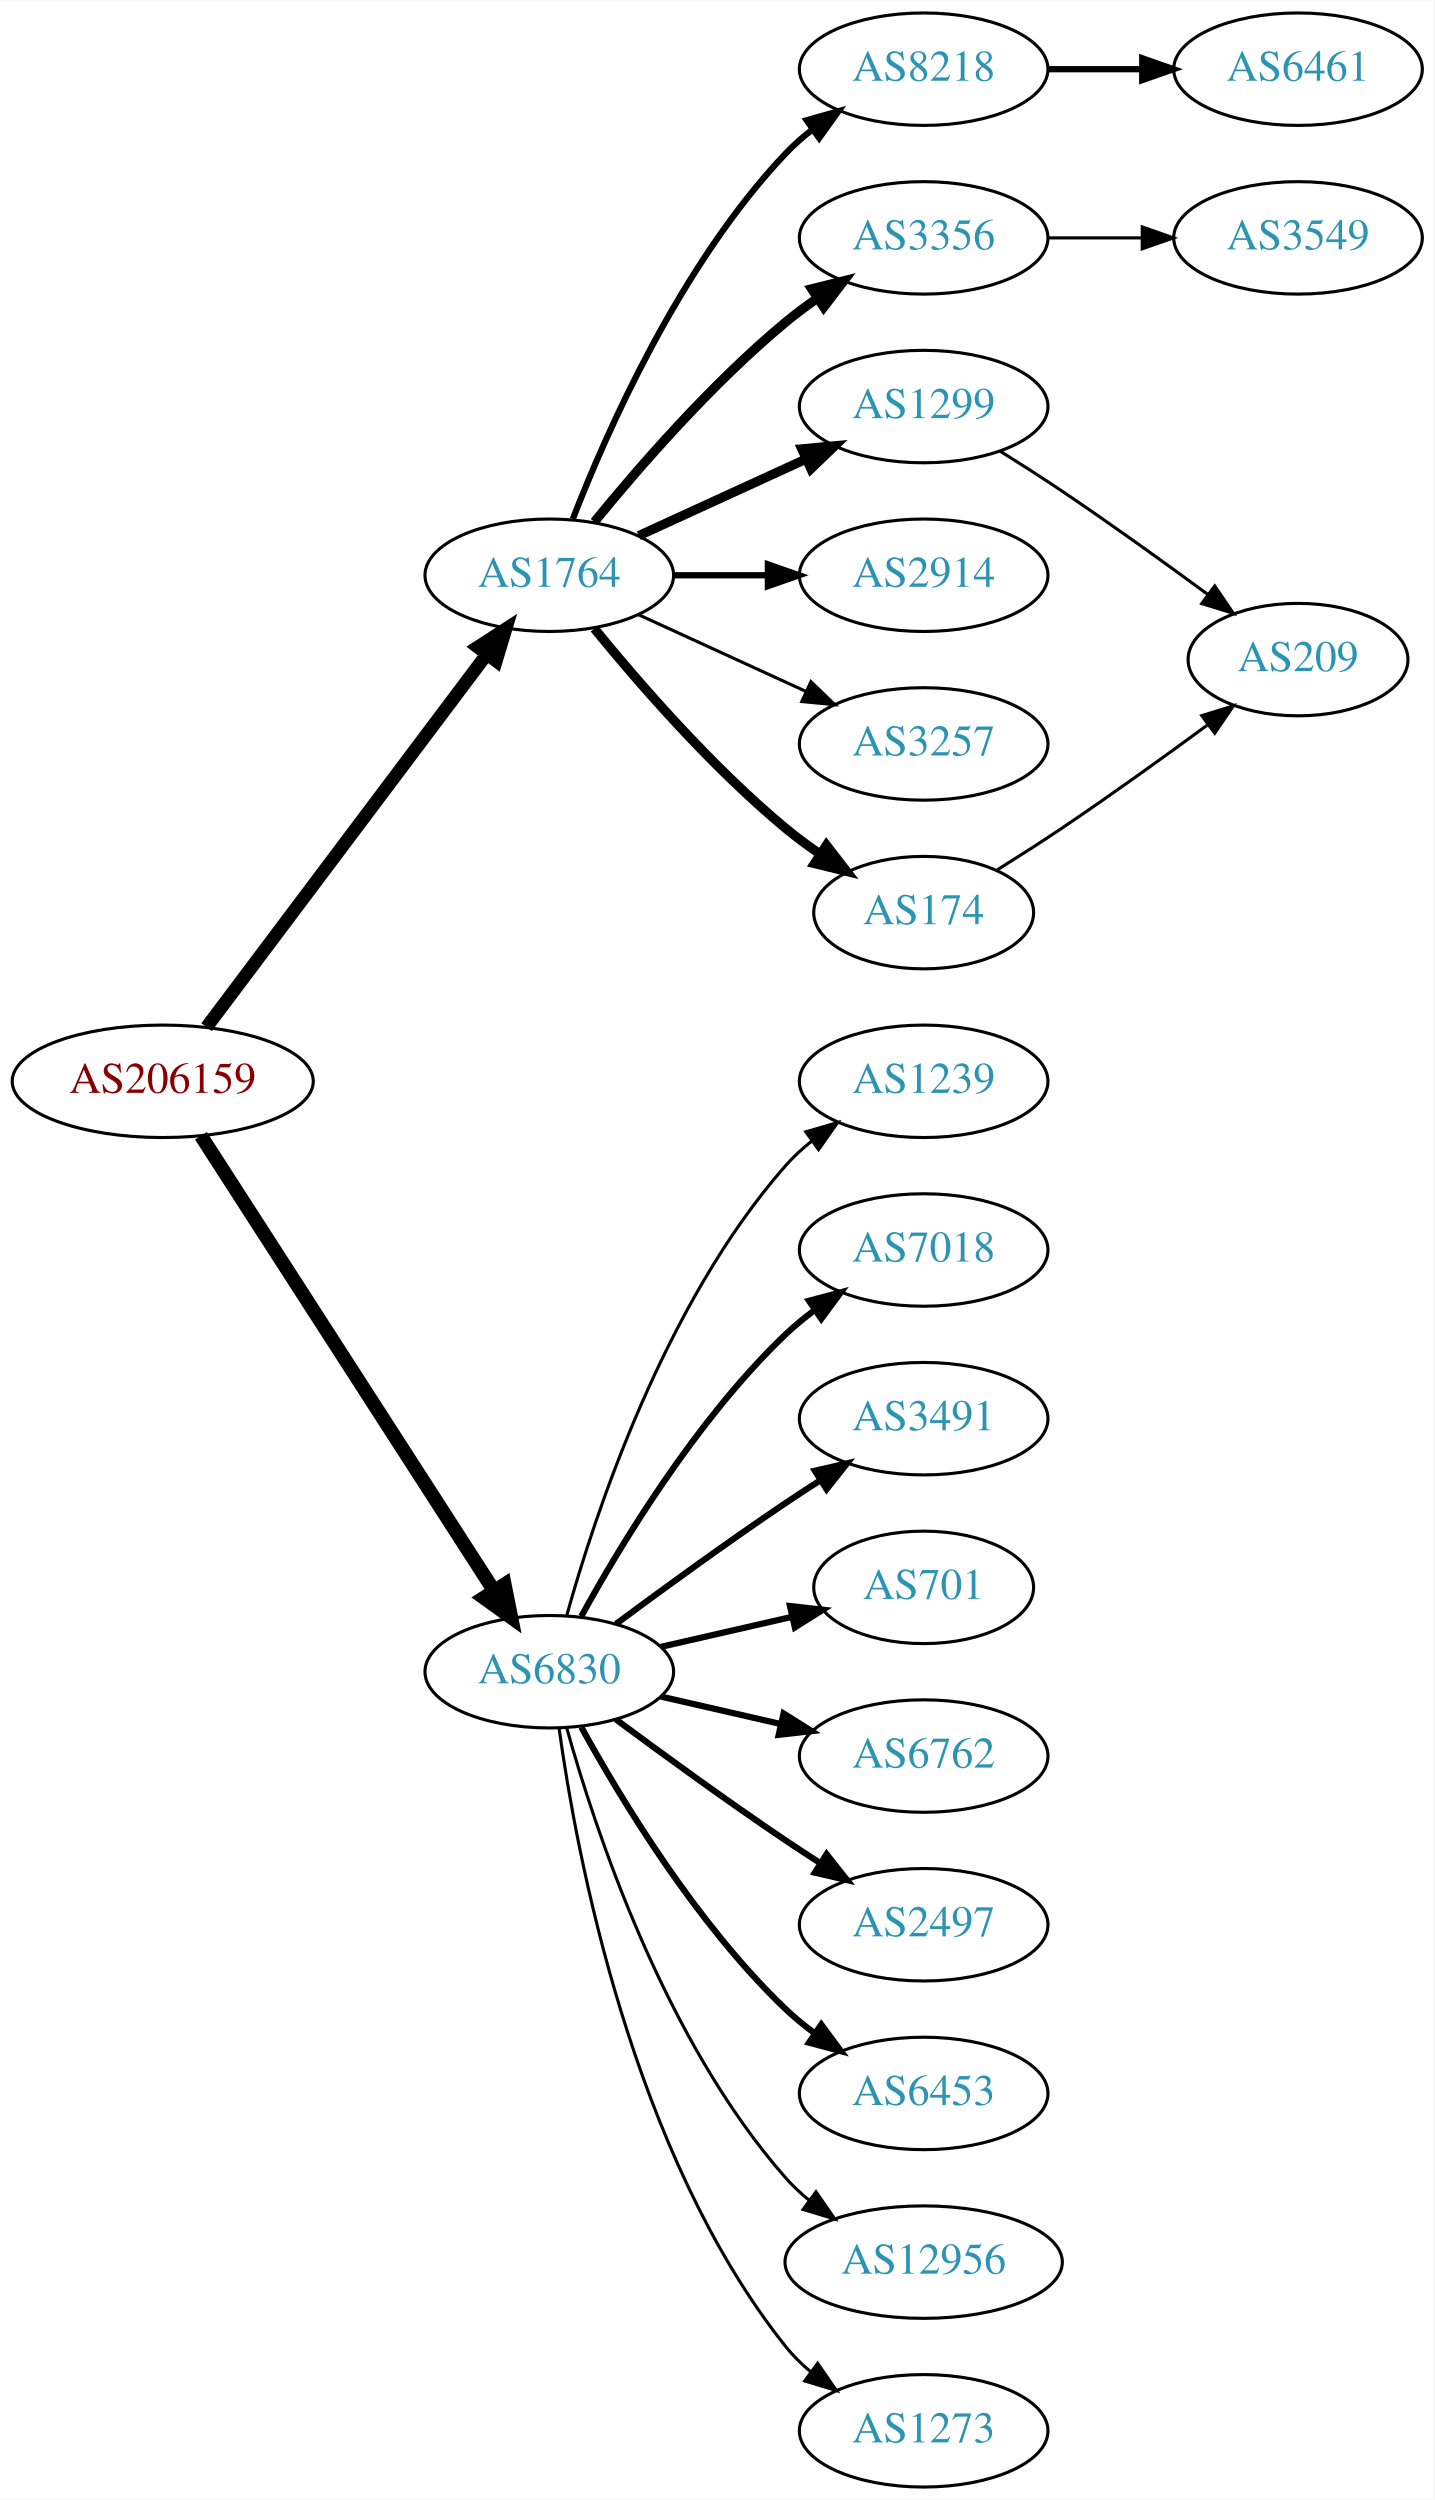
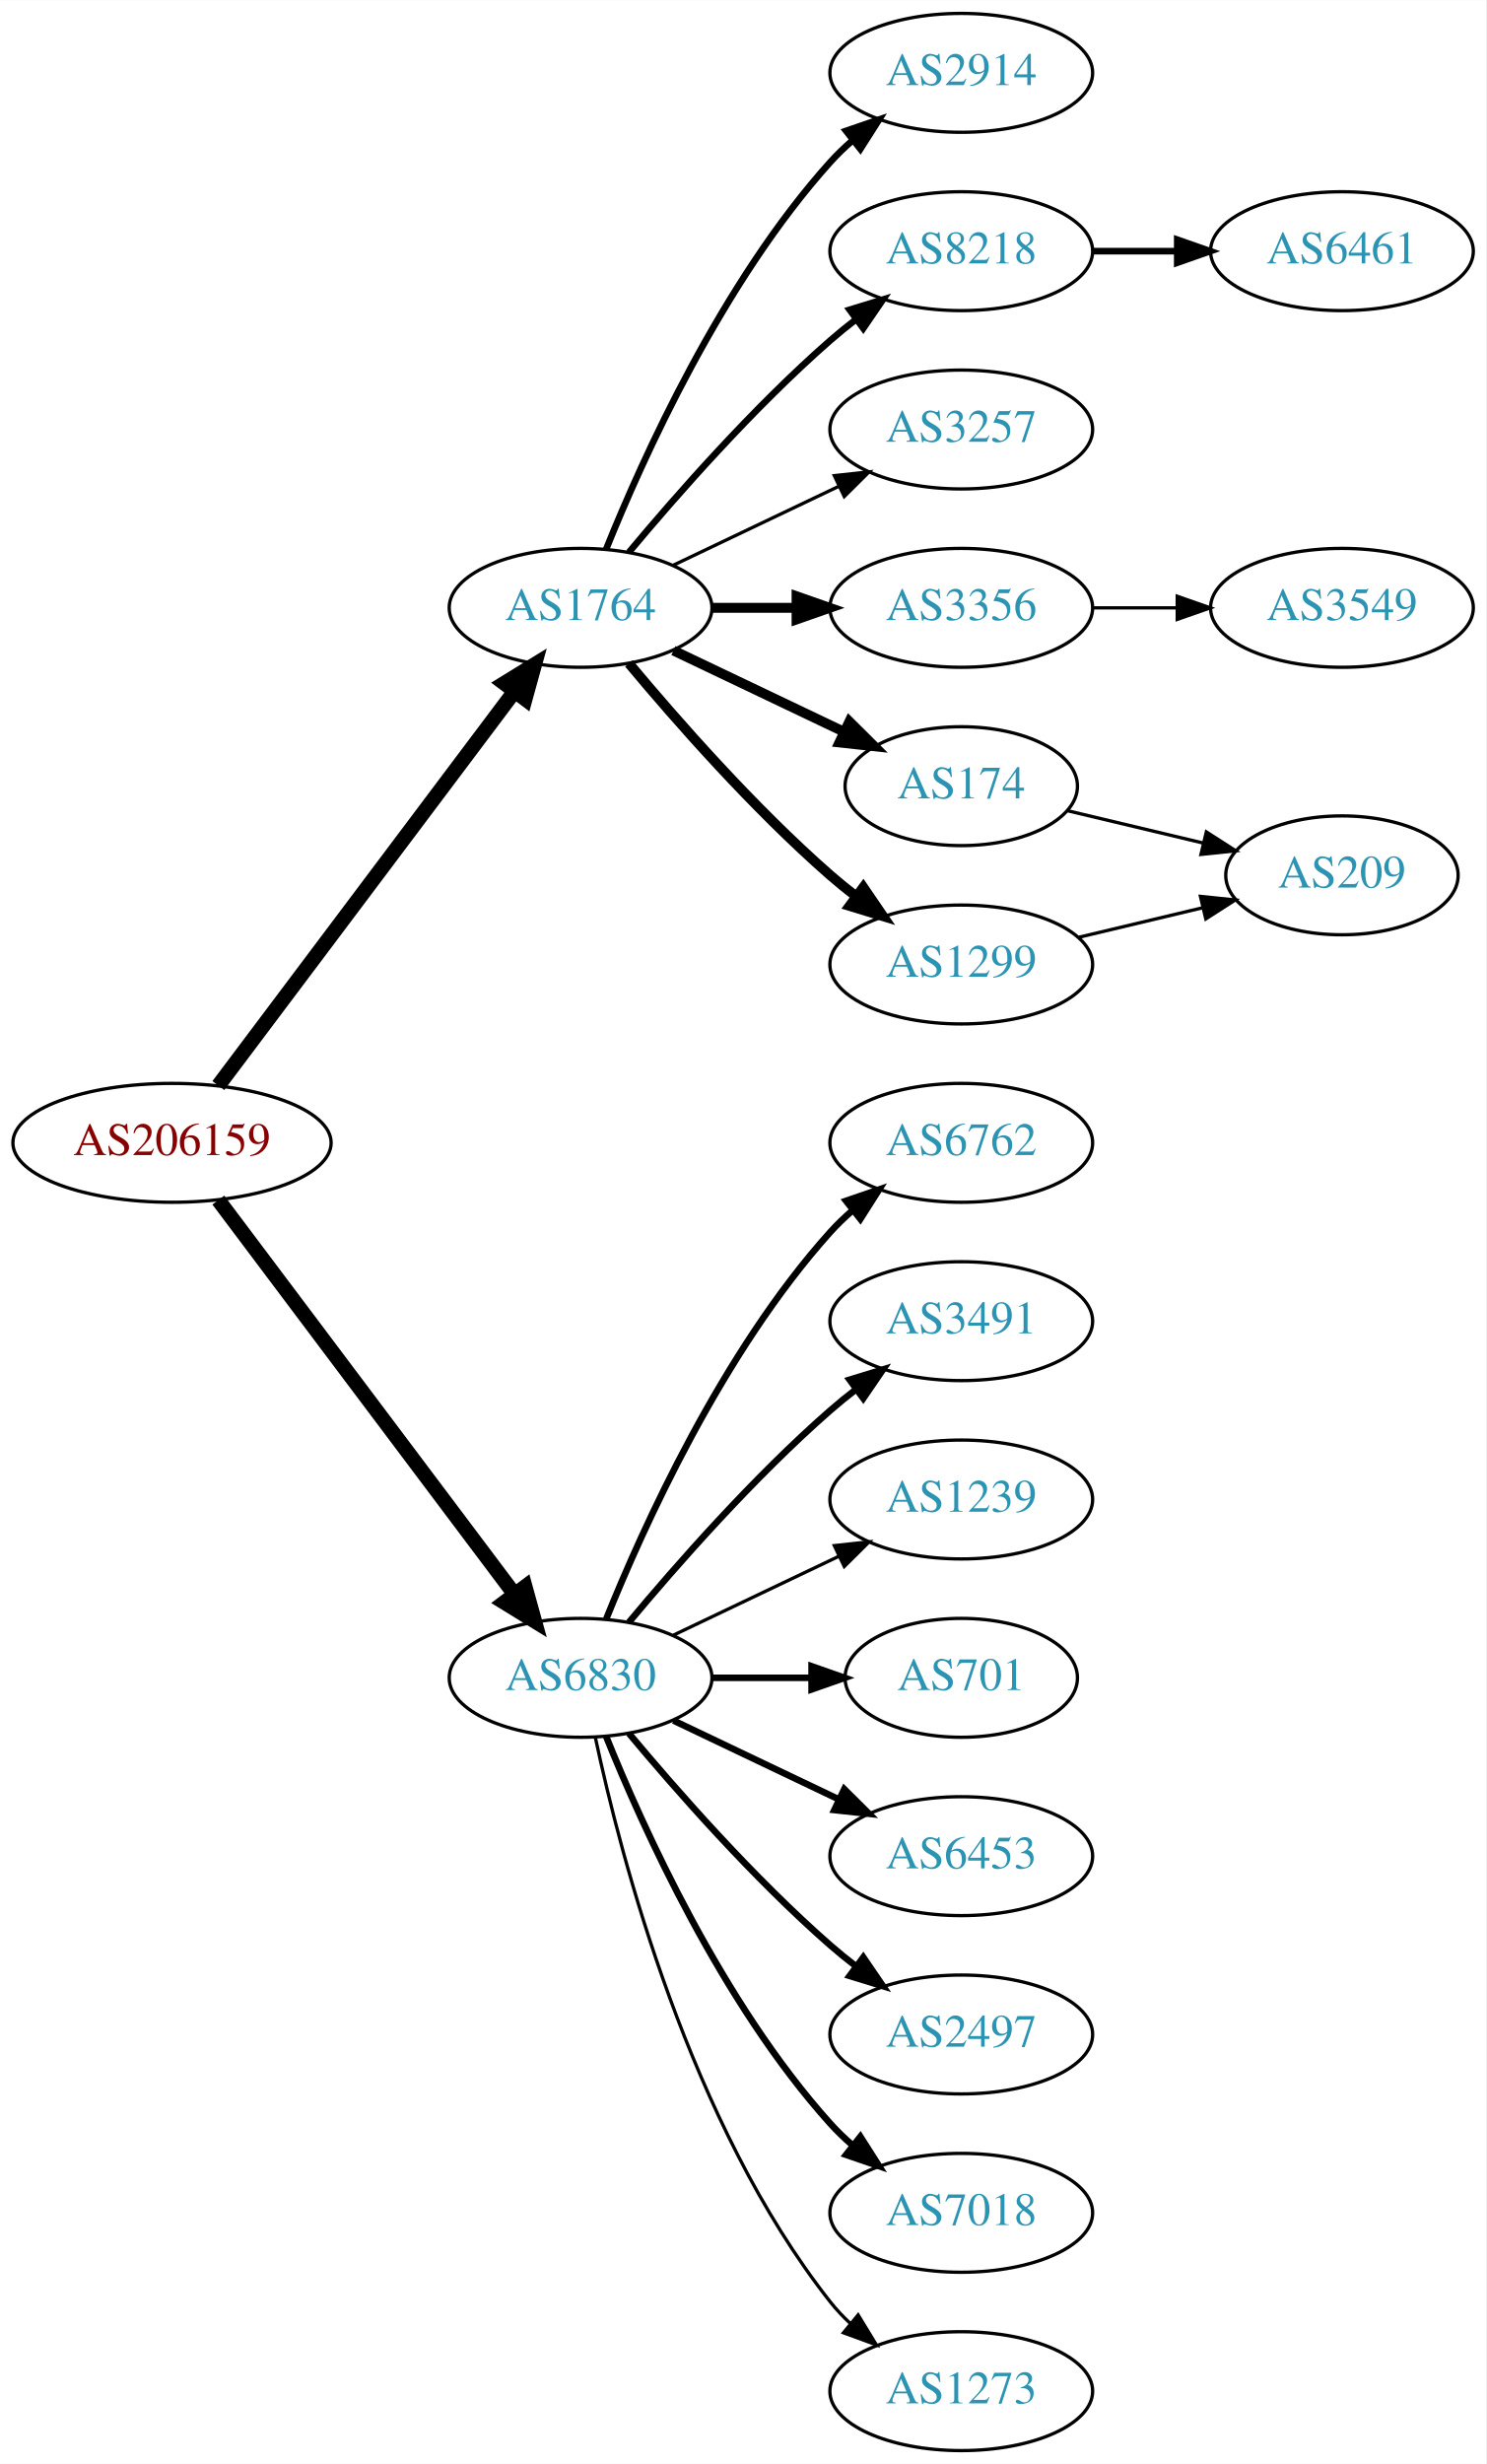
- <svg xmlns="http://www.w3.org/2000/svg" xmlns:xlink="http://www.w3.org/1999/xlink" width="459pt" height="800pt" viewBox="0.00 0.00 459.17 800.00">
-   <g id="graph0" class="graph" transform="scale(1 1) rotate(0) translate(4 796)">
-     <polygon fill="white" stroke="none" points="-4,4 -4,-796 455.17,-796 455.17,4 -4,4" />
+ <svg xmlns="http://www.w3.org/2000/svg" xmlns:xlink="http://www.w3.org/1999/xlink" width="450pt" height="746pt" viewBox="0.00 0.00 450.07 746.00">
+   <g id="graph0" class="graph" transform="scale(1 1) rotate(0) translate(4 742)">
+     <polygon fill="white" stroke="none" points="-4,4 -4,-742 446.07,-742 446.07,4 -4,4" />
    <g id="node1" class="node">
      <g id="a_node1">
        <a xlink:href="/asn/206159" xlink:title="AS206159 ~ VAO-AS [AT]">
-           <ellipse fill="#ffffff" stroke="black" cx="48.096" cy="-450" rx="48.192" ry="18" />
-           <text text-anchor="middle" x="48.096" y="-446.3" font-family="Times,serif" font-size="14.00" fill="#880000">AS206159</text>
+           <ellipse fill="#ffffff" stroke="black" cx="48.096" cy="-396" rx="48.192" ry="18" />
+           <text text-anchor="middle" x="48.096" y="-392.3" font-family="Times,serif" font-size="14.00" fill="#880000">AS206159</text>
        </a>
      </g>
    </g>
    <g id="node2" class="node">
      <g id="a_node2">
        <a xlink:href="/asn/1764" xlink:title="AS1764 ~ NEXTLAYER-AS [AT]">
-           <ellipse fill="#ffffff" stroke="black" cx="171.838" cy="-612" rx="39.794" ry="18" />
-           <text text-anchor="middle" x="171.838" y="-608.3" font-family="Times,serif" font-size="14.00" fill="#2c94b3">AS1764</text>
+           <ellipse fill="#ffffff" stroke="black" cx="171.838" cy="-558" rx="39.794" ry="18" />
+           <text text-anchor="middle" x="171.838" y="-554.3" font-family="Times,serif" font-size="14.00" fill="#2c94b3">AS1764</text>
        </a>
      </g>
    </g>
    <g id="edge1" class="edge">
-       <path fill="none" stroke="black" stroke-width="4.2" d="M62.124,-467.337C83.634,-495.96 126.675,-553.233 151.664,-586.486" />
-       <polygon fill="black" stroke="black" stroke-width="4.2" points="148.957,-589.001 157.903,-594.788 154.833,-584.586 148.957,-589.001" />
+       <path fill="none" stroke="black" stroke-width="4.5" d="M62.124,-413.337C83.634,-441.96 126.675,-499.233 151.664,-532.486" />
+       <polygon fill="black" stroke="black" stroke-width="4.5" points="148.748,-535.159 157.903,-540.788 155.043,-530.428 148.748,-535.159" />
    </g>
    <g id="node3" class="node">
      <g id="a_node3">
        <a xlink:href="/asn/6830" xlink:title="AS6830 ~ LGI-UPC [AT]">
-           <ellipse fill="#ffffff" stroke="black" cx="171.838" cy="-261" rx="39.794" ry="18" />
-           <text text-anchor="middle" x="171.838" y="-257.3" font-family="Times,serif" font-size="14.00" fill="#2c94b3">AS6830</text>
+           <ellipse fill="#ffffff" stroke="black" cx="171.838" cy="-234" rx="39.794" ry="18" />
+           <text text-anchor="middle" x="171.838" y="-230.3" font-family="Times,serif" font-size="14.00" fill="#2c94b3">AS6830</text>
        </a>
      </g>
    </g>
    <g id="edge2" class="edge">
-       <path fill="none" stroke="black" stroke-width="4.5" d="M60.331,-432.558C81.802,-399.225 128.767,-326.314 154.004,-287.134" />
-       <polygon fill="black" stroke="black" stroke-width="4.5" points="157.525,-288.939 159.63,-278.4 150.905,-284.674 157.525,-288.939" />
+       <path fill="none" stroke="black" stroke-width="4.5" d="M62.124,-378.663C83.634,-350.04 126.675,-292.767 151.664,-259.514" />
+       <polygon fill="black" stroke="black" stroke-width="4.5" points="155.043,-261.572 157.903,-251.212 148.748,-256.841 155.043,-261.572" />
    </g>
    <g id="node4" class="node">
      <g id="a_node4">
-         <a xlink:href="/asn/8218" xlink:title="AS8218 ~ legacy Neotelecoms [FR]">
-           <ellipse fill="#ffffff" stroke="black" cx="291.681" cy="-774" rx="39.794" ry="18" />
-           <text text-anchor="middle" x="291.681" y="-770.3" font-family="Times,serif" font-size="14.00" fill="#2c94b3">AS8218</text>
+         <a xlink:href="/asn/2914" xlink:title="AS2914 ~ NTT America, Inc. [US]">
+           <ellipse fill="#ffffff" stroke="black" cx="287.131" cy="-720" rx="39.794" ry="18" />
+           <text text-anchor="middle" x="287.131" y="-716.3" font-family="Times,serif" font-size="14.00" fill="#2c94b3">AS2914</text>
        </a>
      </g>
    </g>
    <g id="edge3" class="edge">
-       <path fill="none" stroke="black" stroke-width="2" d="M179.361,-629.994C190.112,-657.728 213.769,-711.429 247.484,-747 250.07,-749.728 252.988,-752.294 256.056,-754.677" />
-       <polygon fill="black" stroke="black" stroke-width="2" points="254.21,-757.658 264.404,-760.543 258.234,-751.93 254.21,-757.658" />
+       <path fill="none" stroke="black" stroke-width="2" d="M179.586,-575.787C190.637,-603.243 214.69,-656.578 247.484,-693 249.487,-695.224 251.706,-697.363 254.038,-699.397" />
+       <polygon fill="black" stroke="black" stroke-width="2" points="252.236,-702.433 262.257,-705.873 256.569,-696.935 252.236,-702.433" />
    </g>
    <g id="node5" class="node">
      <g id="a_node5">
-         <a xlink:href="/asn/3356" xlink:title="AS3356 ~ Level 3 Parent, LLC [US]">
-           <ellipse fill="#ffffff" stroke="black" cx="291.681" cy="-720" rx="39.794" ry="18" />
-           <text text-anchor="middle" x="291.681" y="-716.3" font-family="Times,serif" font-size="14.00" fill="#2c94b3">AS3356</text>
+         <a xlink:href="/asn/8218" xlink:title="AS8218 ~ legacy Neotelecoms [FR]">
+           <ellipse fill="#ffffff" stroke="black" cx="287.131" cy="-666" rx="39.794" ry="18" />
+           <text text-anchor="middle" x="287.131" y="-662.3" font-family="Times,serif" font-size="14.00" fill="#2c94b3">AS8218</text>
        </a>
      </g>
    </g>
    <g id="edge4" class="edge">
-       <path fill="none" stroke="black" stroke-width="3" d="M186.257,-629.065C200.372,-646.375 223.786,-673.345 247.484,-693 250.701,-695.668 254.201,-698.27 257.772,-700.741" />
-       <polygon fill="black" stroke="black" stroke-width="3" points="255.85,-703.666 266.128,-706.236 259.695,-697.817 255.85,-703.666" />
+       <path fill="none" stroke="black" stroke-width="2" d="M186.468,-574.817C200.751,-591.929 224.297,-618.745 247.484,-639 249.95,-641.154 252.589,-643.294 255.286,-645.372" />
+       <polygon fill="black" stroke="black" stroke-width="2" points="253.311,-648.264 263.44,-651.37 257.459,-642.625 253.311,-648.264" />
    </g>
    <g id="node6" class="node">
      <g id="a_node6">
-         <a xlink:href="/asn/1299" xlink:title="AS1299 ~ Telia Carrier [EU]">
-           <ellipse fill="#ffffff" stroke="black" cx="291.681" cy="-666" rx="39.794" ry="18" />
-           <text text-anchor="middle" x="291.681" y="-662.3" font-family="Times,serif" font-size="14.00" fill="#2c94b3">AS1299</text>
+         <a xlink:href="/asn/3257" xlink:title="AS3257 ~ GTT [DE]">
+           <ellipse fill="#ffffff" stroke="black" cx="287.131" cy="-612" rx="39.794" ry="18" />
+           <text text-anchor="middle" x="287.131" y="-608.3" font-family="Times,serif" font-size="14.00" fill="#2c94b3">AS3257</text>
        </a>
      </g>
    </g>
    <g id="edge5" class="edge">
-       <path fill="none" stroke="black" stroke-width="3" d="M200.467,-624.661C216.424,-631.973 236.694,-641.261 253.977,-649.181" />
-       <polygon fill="black" stroke="black" stroke-width="3" points="252.676,-652.435 263.225,-653.419 255.592,-646.071 252.676,-652.435" />
+       <path fill="none" stroke="black" d="M199.974,-570.934C214.968,-578.081 233.789,-587.052 250.013,-594.785" />
+       <polygon fill="black" stroke="black" points="248.683,-598.028 259.216,-599.171 251.695,-591.709 248.683,-598.028" />
    </g>
    <g id="node7" class="node">
      <g id="a_node7">
-         <a xlink:href="/asn/2914" xlink:title="AS2914 ~ NTT America, Inc. [US]">
-           <ellipse fill="#ffffff" stroke="black" cx="291.681" cy="-612" rx="39.794" ry="18" />
-           <text text-anchor="middle" x="291.681" y="-608.3" font-family="Times,serif" font-size="14.00" fill="#2c94b3">AS2914</text>
+         <a xlink:href="/asn/3356" xlink:title="AS3356 ~ Level 3 Parent, LLC [US]">
+           <ellipse fill="#ffffff" stroke="black" cx="287.131" cy="-558" rx="39.794" ry="18" />
+           <text text-anchor="middle" x="287.131" y="-554.3" font-family="Times,serif" font-size="14.00" fill="#2c94b3">AS3356</text>
        </a>
      </g>
    </g>
    <g id="edge6" class="edge">
-       <path fill="none" stroke="black" stroke-width="2" d="M211.751,-612C221.304,-612 231.654,-612 241.616,-612" />
-       <polygon fill="black" stroke="black" stroke-width="2" points="241.809,-615.5 251.809,-612 241.809,-608.5 241.809,-615.5" />
+       <path fill="none" stroke="black" stroke-width="3" d="M211.51,-558C219.713,-558 228.477,-558 237.009,-558" />
+       <polygon fill="black" stroke="black" stroke-width="3" points="237.248,-561.5 247.248,-558 237.248,-554.5 237.248,-561.5" />
    </g>
    <g id="node8" class="node">
      <g id="a_node8">
-         <a xlink:href="/asn/3257" xlink:title="AS3257 ~ GTT [DE]">
-           <ellipse fill="#ffffff" stroke="black" cx="291.681" cy="-558" rx="39.794" ry="18" />
-           <text text-anchor="middle" x="291.681" y="-554.3" font-family="Times,serif" font-size="14.00" fill="#2c94b3">AS3257</text>
+         <a xlink:href="/asn/174" xlink:title="AS174 ~ Cogent Communications [US]">
+           <ellipse fill="#ffffff" stroke="black" cx="287.131" cy="-504" rx="35.194" ry="18" />
+           <text text-anchor="middle" x="287.131" y="-500.3" font-family="Times,serif" font-size="14.00" fill="#2c94b3">AS174</text>
        </a>
      </g>
    </g>
    <g id="edge7" class="edge">
-       <path fill="none" stroke="black" d="M200.467,-599.339C216.424,-592.027 236.694,-582.739 253.977,-574.819" />
-       <polygon fill="black" stroke="black" points="255.592,-577.929 263.225,-570.581 252.676,-571.565 255.592,-577.929" />
+       <path fill="none" stroke="black" stroke-width="3" d="M199.974,-545.066C215.406,-537.71 234.892,-528.423 251.427,-520.541" />
+       <polygon fill="black" stroke="black" stroke-width="3" points="253.247,-523.551 260.769,-516.089 250.236,-517.232 253.247,-523.551" />
    </g>
    <g id="node9" class="node">
      <g id="a_node9">
-         <a xlink:href="/asn/174" xlink:title="AS174 ~ Cogent Communications [US]">
-           <ellipse fill="#ffffff" stroke="black" cx="291.681" cy="-504" rx="35.194" ry="18" />
-           <text text-anchor="middle" x="291.681" y="-500.3" font-family="Times,serif" font-size="14.00" fill="#2c94b3">AS174</text>
+         <a xlink:href="/asn/1299" xlink:title="AS1299 ~ Telia Carrier [EU]">
+           <ellipse fill="#ffffff" stroke="black" cx="287.131" cy="-450" rx="39.794" ry="18" />
+           <text text-anchor="middle" x="287.131" y="-446.3" font-family="Times,serif" font-size="14.00" fill="#2c94b3">AS1299</text>
        </a>
      </g>
    </g>
    <g id="edge8" class="edge">
-       <path fill="none" stroke="black" stroke-width="3" d="M186.257,-594.935C200.372,-577.625 223.786,-550.655 247.484,-531 250.948,-528.128 254.74,-525.331 258.595,-522.692" />
-       <polygon fill="black" stroke="black" stroke-width="3" points="260.556,-525.592 267.027,-517.203 256.737,-519.725 260.556,-525.592" />
+       <path fill="none" stroke="black" stroke-width="3" d="M186.468,-541.183C200.751,-524.071 224.297,-497.255 247.484,-477 249.95,-474.846 252.589,-472.706 255.286,-470.628" />
+       <polygon fill="black" stroke="black" stroke-width="3" points="257.459,-473.375 263.44,-464.63 253.311,-467.736 257.459,-473.375" />
    </g>
    <g id="node12" class="node">
      <g id="a_node12">
-         <a xlink:href="/asn/1239" xlink:title="AS1239 ~ Sprint [US]">
-           <ellipse fill="#ffffff" stroke="black" cx="291.681" cy="-450" rx="39.794" ry="18" />
-           <text text-anchor="middle" x="291.681" y="-446.3" font-family="Times,serif" font-size="14.00" fill="#2c94b3">AS1239</text>
+         <a xlink:href="/asn/6762" xlink:title="AS6762 ~ TELECOM ITALIA SPARKLE S.p.A. [IT]">
+           <ellipse fill="#ffffff" stroke="black" cx="287.131" cy="-396" rx="39.794" ry="18" />
+           <text text-anchor="middle" x="287.131" y="-392.3" font-family="Times,serif" font-size="14.00" fill="#2c94b3">AS6762</text>
        </a>
      </g>
    </g>
    <g id="edge11" class="edge">
-       <path fill="none" stroke="black" d="M177.411,-278.946C186.317,-310.995 208.601,-378.842 247.484,-423 249.968,-425.821 252.818,-428.449 255.844,-430.871" />
-       <polygon fill="black" stroke="black" points="253.961,-433.828 264.133,-436.791 258.029,-428.131 253.961,-433.828" />
+       <path fill="none" stroke="black" stroke-width="2" d="M179.586,-251.787C190.637,-279.243 214.69,-332.578 247.484,-369 249.487,-371.224 251.706,-373.363 254.038,-375.397" />
+       <polygon fill="black" stroke="black" stroke-width="2" points="252.236,-378.433 262.257,-381.873 256.569,-372.935 252.236,-378.433" />
    </g>
    <g id="node13" class="node">
      <g id="a_node13">
-         <a xlink:href="/asn/7018" xlink:title="AS7018 ~ AT&amp;T Services, Inc. [US]">
-           <ellipse fill="#ffffff" stroke="black" cx="291.681" cy="-396" rx="39.794" ry="18" />
-           <text text-anchor="middle" x="291.681" y="-392.3" font-family="Times,serif" font-size="14.00" fill="#2c94b3">AS7018</text>
+         <a xlink:href="/asn/3491" xlink:title="AS3491 ~ PCCW Global, Inc. [US]">
+           <ellipse fill="#ffffff" stroke="black" cx="287.131" cy="-342" rx="39.794" ry="18" />
+           <text text-anchor="middle" x="287.131" y="-338.3" font-family="Times,serif" font-size="14.00" fill="#2c94b3">AS3491</text>
        </a>
      </g>
    </g>
    <g id="edge12" class="edge">
-       <path fill="none" stroke="black" stroke-width="2" d="M182.079,-278.713C194.625,-301.561 218.802,-341.611 247.484,-369 250.353,-371.739 253.542,-374.347 256.851,-376.785" />
-       <polygon fill="black" stroke="black" stroke-width="2" points="254.974,-379.742 265.21,-382.477 258.914,-373.956 254.974,-379.742" />
+       <path fill="none" stroke="black" stroke-width="2" d="M186.468,-250.817C200.751,-267.929 224.297,-294.745 247.484,-315 249.95,-317.154 252.589,-319.294 255.286,-321.372" />
+       <polygon fill="black" stroke="black" stroke-width="2" points="253.311,-324.264 263.44,-327.37 257.459,-318.625 253.311,-324.264" />
    </g>
    <g id="node14" class="node">
      <g id="a_node14">
-         <a xlink:href="/asn/3491" xlink:title="AS3491 ~ PCCW Global, Inc. [US]">
-           <ellipse fill="#ffffff" stroke="black" cx="291.681" cy="-342" rx="39.794" ry="18" />
-           <text text-anchor="middle" x="291.681" y="-338.3" font-family="Times,serif" font-size="14.00" fill="#2c94b3">AS3491</text>
+         <a xlink:href="/asn/1239" xlink:title="AS1239 ~ Sprint [US]">
+           <ellipse fill="#ffffff" stroke="black" cx="287.131" cy="-288" rx="39.794" ry="18" />
+           <text text-anchor="middle" x="287.131" y="-284.3" font-family="Times,serif" font-size="14.00" fill="#2c94b3">AS1239</text>
        </a>
      </g>
    </g>
    <g id="edge13" class="edge">
-       <path fill="none" stroke="black" stroke-width="2" d="M193.168,-276.277C208.031,-287.304 228.775,-302.407 247.484,-315 251.033,-317.389 254.784,-319.839 258.532,-322.242" />
-       <polygon fill="black" stroke="black" stroke-width="2" points="256.858,-325.325 267.181,-327.712 260.6,-319.409 256.858,-325.325" />
+       <path fill="none" stroke="black" d="M199.974,-246.934C214.968,-254.081 233.789,-263.052 250.013,-270.785" />
+       <polygon fill="black" stroke="black" points="248.683,-274.028 259.216,-275.171 251.695,-267.709 248.683,-274.028" />
    </g>
    <g id="node15" class="node">
      <g id="a_node15">
        <a xlink:href="/asn/701" xlink:title="AS701 ~ UUNET [US]">
-           <ellipse fill="#ffffff" stroke="black" cx="291.681" cy="-288" rx="35.194" ry="18" />
-           <text text-anchor="middle" x="291.681" y="-284.3" font-family="Times,serif" font-size="14.00" fill="#2c94b3">AS701</text>
+           <ellipse fill="#ffffff" stroke="black" cx="287.131" cy="-234" rx="35.194" ry="18" />
+           <text text-anchor="middle" x="287.131" y="-230.3" font-family="Times,serif" font-size="14.00" fill="#2c94b3">AS701</text>
        </a>
      </g>
    </g>
    <g id="edge14" class="edge">
-       <path fill="none" stroke="black" stroke-width="2" d="M207.557,-268.955C220.65,-271.955 235.672,-275.396 249.313,-278.522" />
-       <polygon fill="black" stroke="black" stroke-width="2" points="248.891,-282.016 259.42,-280.838 250.454,-275.193 248.891,-282.016" />
+       <path fill="none" stroke="black" stroke-width="2" d="M211.51,-234C221.215,-234 231.706,-234 241.669,-234" />
+       <polygon fill="black" stroke="black" stroke-width="2" points="241.805,-237.5 251.805,-234 241.805,-230.5 241.805,-237.5" />
    </g>
    <g id="node16" class="node">
      <g id="a_node16">
-         <a xlink:href="/asn/6762" xlink:title="AS6762 ~ TELECOM ITALIA SPARKLE S.p.A. [IT]">
-           <ellipse fill="#ffffff" stroke="black" cx="291.681" cy="-234" rx="39.794" ry="18" />
-           <text text-anchor="middle" x="291.681" y="-230.3" font-family="Times,serif" font-size="14.00" fill="#2c94b3">AS6762</text>
+         <a xlink:href="/asn/6453" xlink:title="AS6453 ~ TATA COMMUNICATIONS (AMERICA) INC [US]">
+           <ellipse fill="#ffffff" stroke="black" cx="287.131" cy="-180" rx="39.794" ry="18" />
+           <text text-anchor="middle" x="287.131" y="-176.3" font-family="Times,serif" font-size="14.00" fill="#2c94b3">AS6453</text>
        </a>
      </g>
    </g>
    <g id="edge15" class="edge">
-       <path fill="none" stroke="black" stroke-width="2" d="M207.557,-253.045C219.557,-250.296 233.178,-247.175 245.871,-244.267" />
-       <polygon fill="black" stroke="black" stroke-width="2" points="246.836,-247.636 255.802,-241.991 245.273,-240.813 246.836,-247.636" />
+       <path fill="none" stroke="black" stroke-width="2" d="M199.974,-221.066C214.968,-213.919 233.789,-204.948 250.013,-197.215" />
+       <polygon fill="black" stroke="black" stroke-width="2" points="251.695,-200.291 259.216,-192.829 248.683,-193.972 251.695,-200.291" />
    </g>
    <g id="node17" class="node">
      <g id="a_node17">
        <a xlink:href="/asn/2497" xlink:title="AS2497 ~ Internet Initiative Japan Inc. [JP]">
-           <ellipse fill="#ffffff" stroke="black" cx="291.681" cy="-180" rx="39.794" ry="18" />
-           <text text-anchor="middle" x="291.681" y="-176.3" font-family="Times,serif" font-size="14.00" fill="#2c94b3">AS2497</text>
+           <ellipse fill="#ffffff" stroke="black" cx="287.131" cy="-126" rx="39.794" ry="18" />
+           <text text-anchor="middle" x="287.131" y="-122.3" font-family="Times,serif" font-size="14.00" fill="#2c94b3">AS2497</text>
        </a>
      </g>
    </g>
    <g id="edge16" class="edge">
-       <path fill="none" stroke="black" stroke-width="2" d="M193.168,-245.723C208.031,-234.696 228.775,-219.593 247.484,-207 251.033,-204.611 254.784,-202.161 258.532,-199.758" />
-       <polygon fill="black" stroke="black" stroke-width="2" points="260.6,-202.591 267.181,-194.288 256.858,-196.675 260.6,-202.591" />
+       <path fill="none" stroke="black" stroke-width="2" d="M186.468,-217.183C200.751,-200.071 224.297,-173.255 247.484,-153 249.95,-150.846 252.589,-148.706 255.286,-146.628" />
+       <polygon fill="black" stroke="black" stroke-width="2" points="257.459,-149.375 263.44,-140.63 253.311,-143.736 257.459,-149.375" />
    </g>
    <g id="node18" class="node">
      <g id="a_node18">
-         <a xlink:href="/asn/6453" xlink:title="AS6453 ~ TATA COMMUNICATIONS (AMERICA) INC [US]">
-           <ellipse fill="#ffffff" stroke="black" cx="291.681" cy="-126" rx="39.794" ry="18" />
-           <text text-anchor="middle" x="291.681" y="-122.3" font-family="Times,serif" font-size="14.00" fill="#2c94b3">AS6453</text>
+         <a xlink:href="/asn/7018" xlink:title="AS7018 ~ AT&amp;T Services, Inc. [US]">
+           <ellipse fill="#ffffff" stroke="black" cx="287.131" cy="-72" rx="39.794" ry="18" />
+           <text text-anchor="middle" x="287.131" y="-68.3" font-family="Times,serif" font-size="14.00" fill="#2c94b3">AS7018</text>
        </a>
      </g>
    </g>
    <g id="edge17" class="edge">
-       <path fill="none" stroke="black" stroke-width="2" d="M182.079,-243.287C194.625,-220.439 218.802,-180.389 247.484,-153 250.353,-150.261 253.542,-147.653 256.851,-145.215" />
-       <polygon fill="black" stroke="black" stroke-width="2" points="258.914,-148.044 265.21,-139.523 254.974,-142.258 258.914,-148.044" />
+       <path fill="none" stroke="black" stroke-width="2" d="M179.586,-216.213C190.637,-188.757 214.69,-135.422 247.484,-99 249.487,-96.776 251.706,-94.637 254.038,-92.603" />
+       <polygon fill="black" stroke="black" stroke-width="2" points="256.569,-95.065 262.257,-86.127 252.236,-89.567 256.569,-95.065" />
    </g>
    <g id="node19" class="node">
      <g id="a_node19">
-         <a xlink:href="/asn/12956" xlink:title="AS12956 ~ TELXIUS [ES]">
-           <ellipse fill="#ffffff" stroke="black" cx="291.681" cy="-72" rx="44.393" ry="18" />
-           <text text-anchor="middle" x="291.681" y="-68.3" font-family="Times,serif" font-size="14.00" fill="#2c94b3">AS12956</text>
+         <a xlink:href="/asn/1273" xlink:title="AS1273 ~ Vodafone Group PLC [EU]">
+           <ellipse fill="#ffffff" stroke="black" cx="287.131" cy="-18" rx="39.794" ry="18" />
+           <text text-anchor="middle" x="287.131" y="-14.3" font-family="Times,serif" font-size="14.00" fill="#2c94b3">AS1273</text>
        </a>
      </g>
    </g>
    <g id="edge18" class="edge">
-       <path fill="none" stroke="black" d="M177.411,-243.054C186.317,-211.005 208.601,-143.158 247.484,-99 249.775,-96.399 252.376,-93.962 255.14,-91.699" />
-       <polygon fill="black" stroke="black" points="257.218,-94.514 263.233,-85.792 253.092,-88.86 257.218,-94.514" />
-     </g>
-     <g id="node20" class="node">
-       <g id="a_node20">
-         <a xlink:href="/asn/1273" xlink:title="AS1273 ~ Vodafone Group PLC [EU]">
-           <ellipse fill="#ffffff" stroke="black" cx="291.681" cy="-18" rx="39.794" ry="18" />
-           <text text-anchor="middle" x="291.681" y="-14.3" font-family="Times,serif" font-size="14.00" fill="#2c94b3">AS1273</text>
-         </a>
-       </g>
-     </g>
-     <g id="edge19" class="edge">
-       <path fill="none" stroke="black" d="M174.977,-242.83C180.477,-203.026 198.303,-106.767 247.484,-45 249.826,-42.06 252.58,-39.351 255.546,-36.879" />
-       <polygon fill="black" stroke="black" points="257.738,-39.612 263.752,-30.89 253.611,-33.958 257.738,-39.612" />
+       <path fill="none" stroke="black" d="M176.328,-215.84C183.959,-179.97 204.951,-98.845 247.484,-45 249.292,-42.712 251.345,-40.538 253.539,-38.49" />
+       <polygon fill="black" stroke="black" points="255.893,-41.086 261.399,-32.034 251.45,-35.677 255.893,-41.086" />
    </g>
    <g id="node10" class="node">
      <g id="a_node10">
        <a xlink:href="/asn/6461" xlink:title="AS6461 ~ Zayo Bandwidth [US]">
-           <ellipse fill="#ffffff" stroke="black" cx="411.523" cy="-774" rx="39.794" ry="18" />
-           <text text-anchor="middle" x="411.523" y="-770.3" font-family="Times,serif" font-size="14.00" fill="#2c94b3">AS6461</text>
+           <ellipse fill="#ffffff" stroke="black" cx="402.424" cy="-666" rx="39.794" ry="18" />
+           <text text-anchor="middle" x="402.424" y="-662.3" font-family="Times,serif" font-size="14.00" fill="#2c94b3">AS6461</text>
        </a>
      </g>
    </g>
    <g id="edge9" class="edge">
-       <path fill="none" stroke="black" stroke-width="2" d="M331.593,-774C341.146,-774 351.496,-774 361.459,-774" />
-       <polygon fill="black" stroke="black" stroke-width="2" points="361.651,-777.5 371.651,-774 361.651,-770.5 361.651,-777.5" />
+       <path fill="none" stroke="black" stroke-width="2" d="M326.803,-666C335.006,-666 343.77,-666 352.302,-666" />
+       <polygon fill="black" stroke="black" stroke-width="2" points="352.541,-669.5 362.541,-666 352.541,-662.5 352.541,-669.5" />
    </g>
    <g id="node11" class="node">
      <g id="a_node11">
        <a xlink:href="/asn/3549" xlink:title="AS3549 ~ Level 3 Parent, LLC [US]">
-           <ellipse fill="#ffffff" stroke="black" cx="411.523" cy="-720" rx="39.794" ry="18" />
-           <text text-anchor="middle" x="411.523" y="-716.3" font-family="Times,serif" font-size="14.00" fill="#2c94b3">AS3549</text>
+           <ellipse fill="#ffffff" stroke="black" cx="402.424" cy="-558" rx="39.794" ry="18" />
+           <text text-anchor="middle" x="402.424" y="-554.3" font-family="Times,serif" font-size="14.00" fill="#2c94b3">AS3549</text>
        </a>
      </g>
    </g>
    <g id="edge10" class="edge">
-       <path fill="none" stroke="black" d="M331.593,-720C341.146,-720 351.496,-720 361.459,-720" />
-       <polygon fill="black" stroke="black" points="361.651,-723.5 371.651,-720 361.651,-716.5 361.651,-723.5" />
-     </g>
-     <g id="node21" class="node">
-       <g id="a_node21">
+       <path fill="none" stroke="black" d="M326.803,-558C335.006,-558 343.77,-558 352.302,-558" />
+       <polygon fill="black" stroke="black" points="352.541,-561.5 362.541,-558 352.541,-554.5 352.541,-561.5" />
+     </g>
+     <g id="node20" class="node">
+       <g id="a_node20">
        <a xlink:href="/asn/209" xlink:title="AS209 ~ CenturyLink Communications, LLC [US]">
-           <ellipse fill="#ffffff" stroke="black" cx="411.523" cy="-585" rx="35.194" ry="18" />
-           <text text-anchor="middle" x="411.523" y="-581.3" font-family="Times,serif" font-size="14.00" fill="#2c94b3">AS209</text>
-         </a>
-       </g>
+           <ellipse fill="#ffffff" stroke="black" cx="402.424" cy="-477" rx="35.194" ry="18" />
+           <text text-anchor="middle" x="402.424" y="-473.3" font-family="Times,serif" font-size="14.00" fill="#2c94b3">AS209</text>
+         </a>
+       </g>
+     </g>
+     <g id="edge19" class="edge">
+       <path fill="none" stroke="black" d="M319.389,-496.551C332.019,-493.541 346.773,-490.024 360.259,-486.81" />
+       <polygon fill="black" stroke="black" points="361.352,-490.148 370.268,-484.425 359.729,-483.339 361.352,-490.148" />
    </g>
    <g id="edge20" class="edge">
-       <path fill="none" stroke="black" d="M316.18,-651.712C322.622,-647.688 329.567,-643.247 335.877,-639 351.59,-628.423 368.739,-616.076 382.633,-605.861" />
-       <polygon fill="black" stroke="black" points="384.859,-608.568 390.822,-599.81 380.699,-602.938 384.859,-608.568" />
-     </g>
-     <g id="edge21" class="edge">
-       <path fill="none" stroke="black" d="M315.285,-517.729C321.975,-521.899 329.274,-526.555 335.877,-531 351.59,-541.577 368.739,-553.924 382.633,-564.139" />
-       <polygon fill="black" stroke="black" points="380.699,-567.062 390.822,-570.19 384.859,-561.432 380.699,-567.062" />
+       <path fill="none" stroke="black" d="M322.738,-458.248C334.533,-461.058 347.837,-464.229 360.105,-467.153" />
+       <polygon fill="black" stroke="black" points="359.571,-470.624 370.11,-469.537 361.194,-463.814 359.571,-470.624" />
    </g>
  </g>
</svg>
